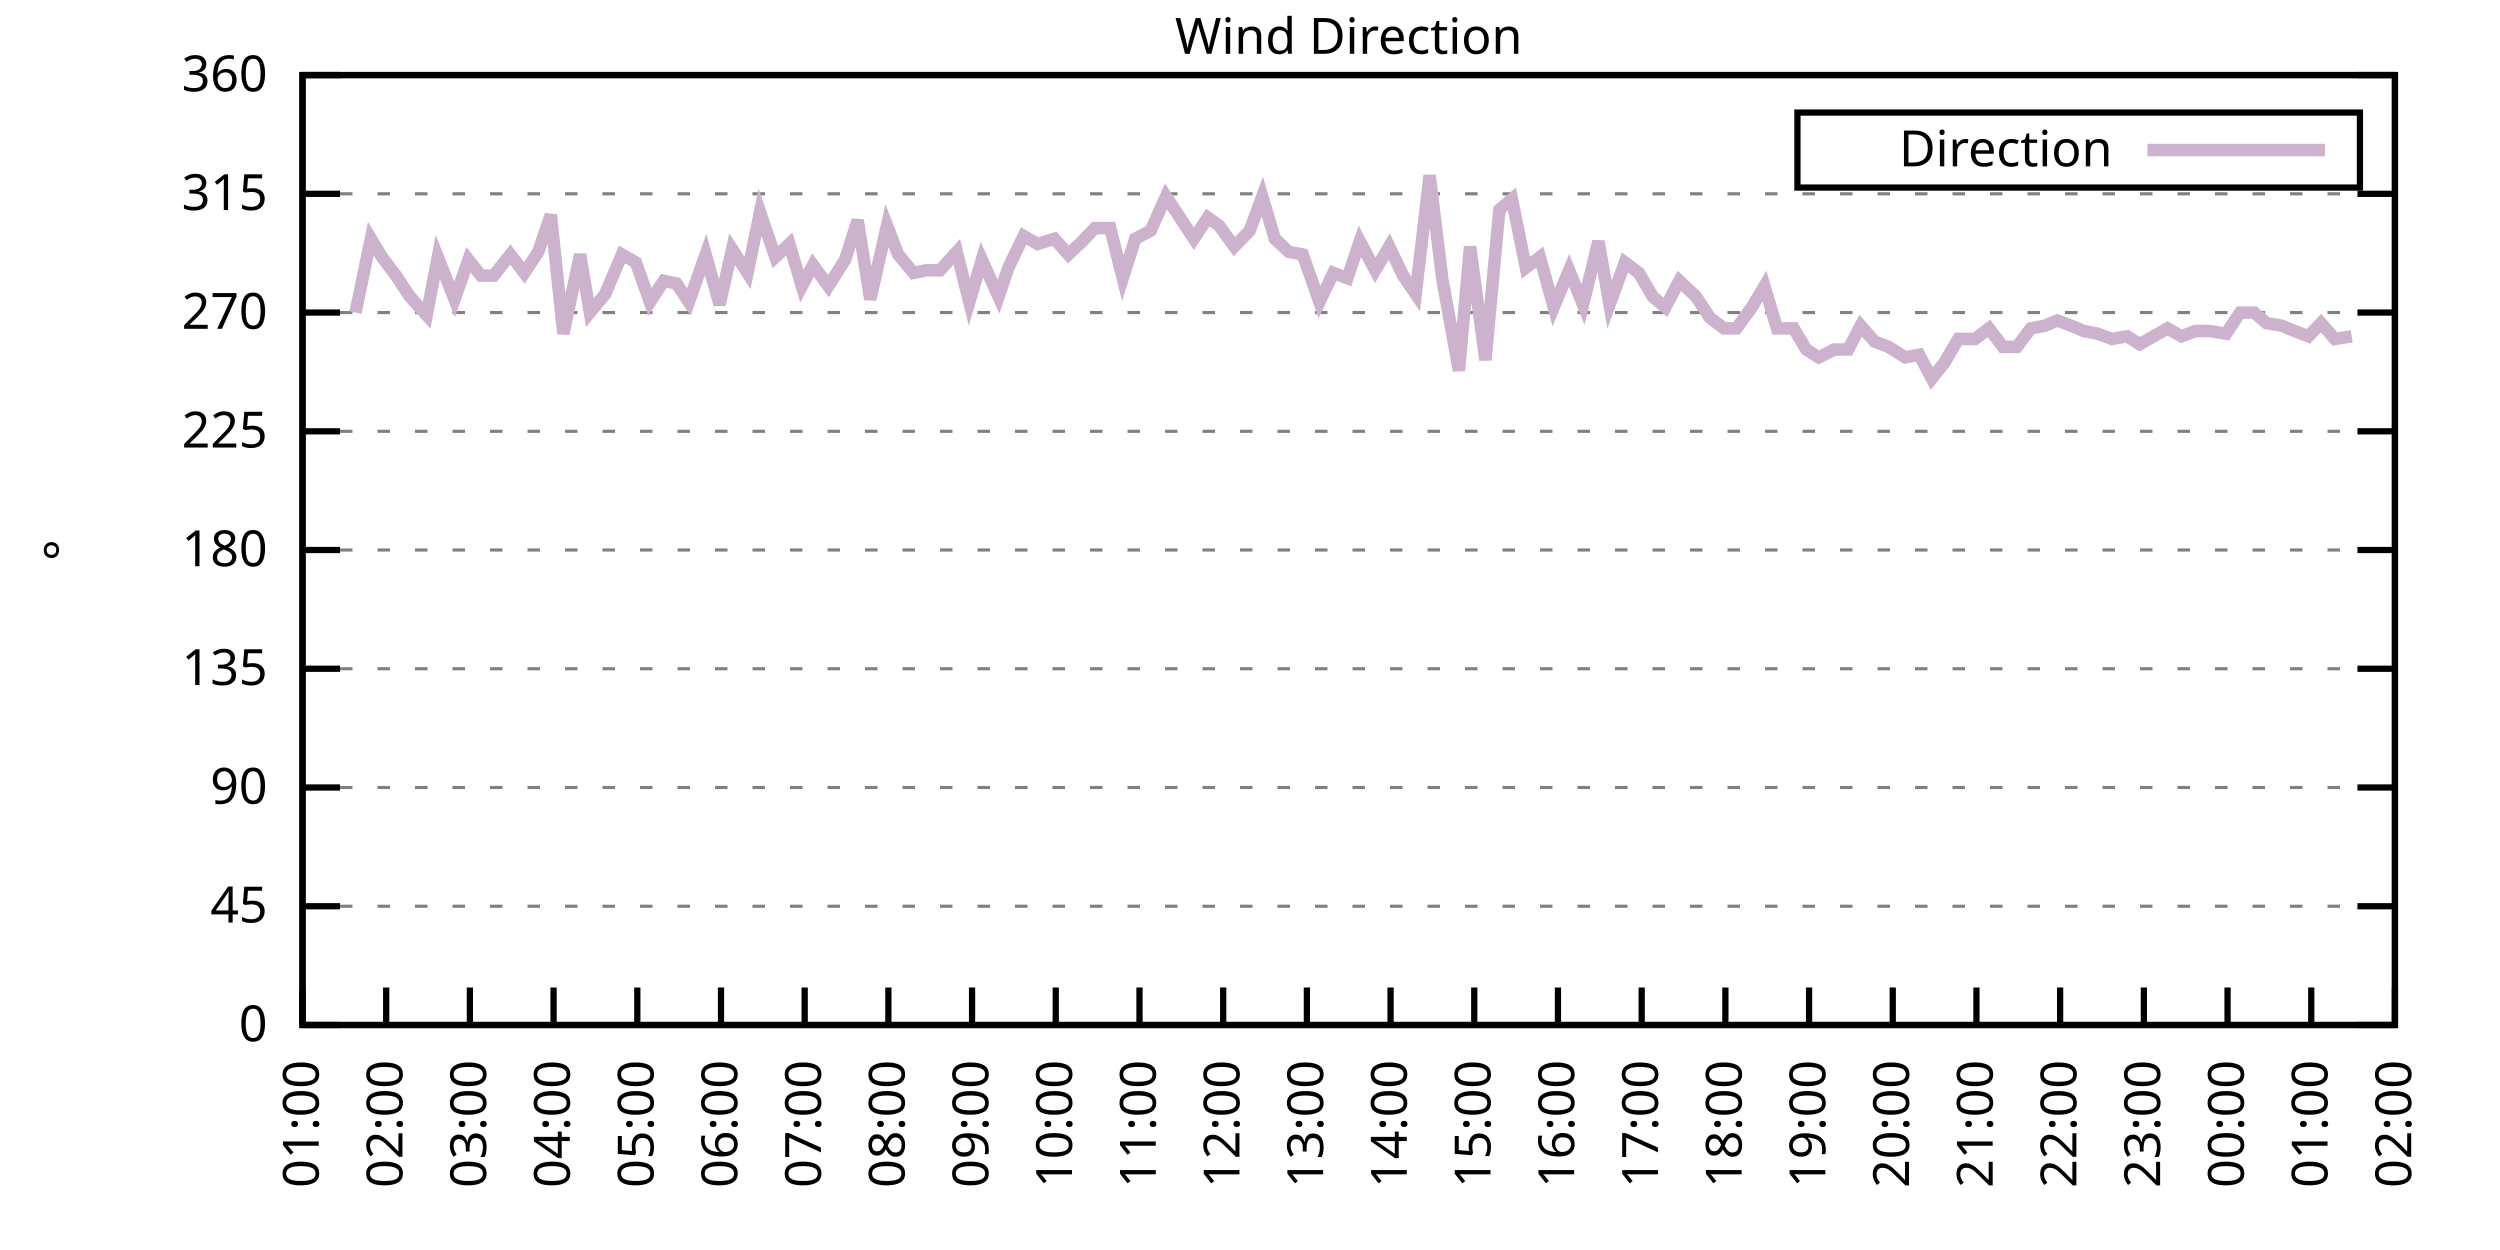
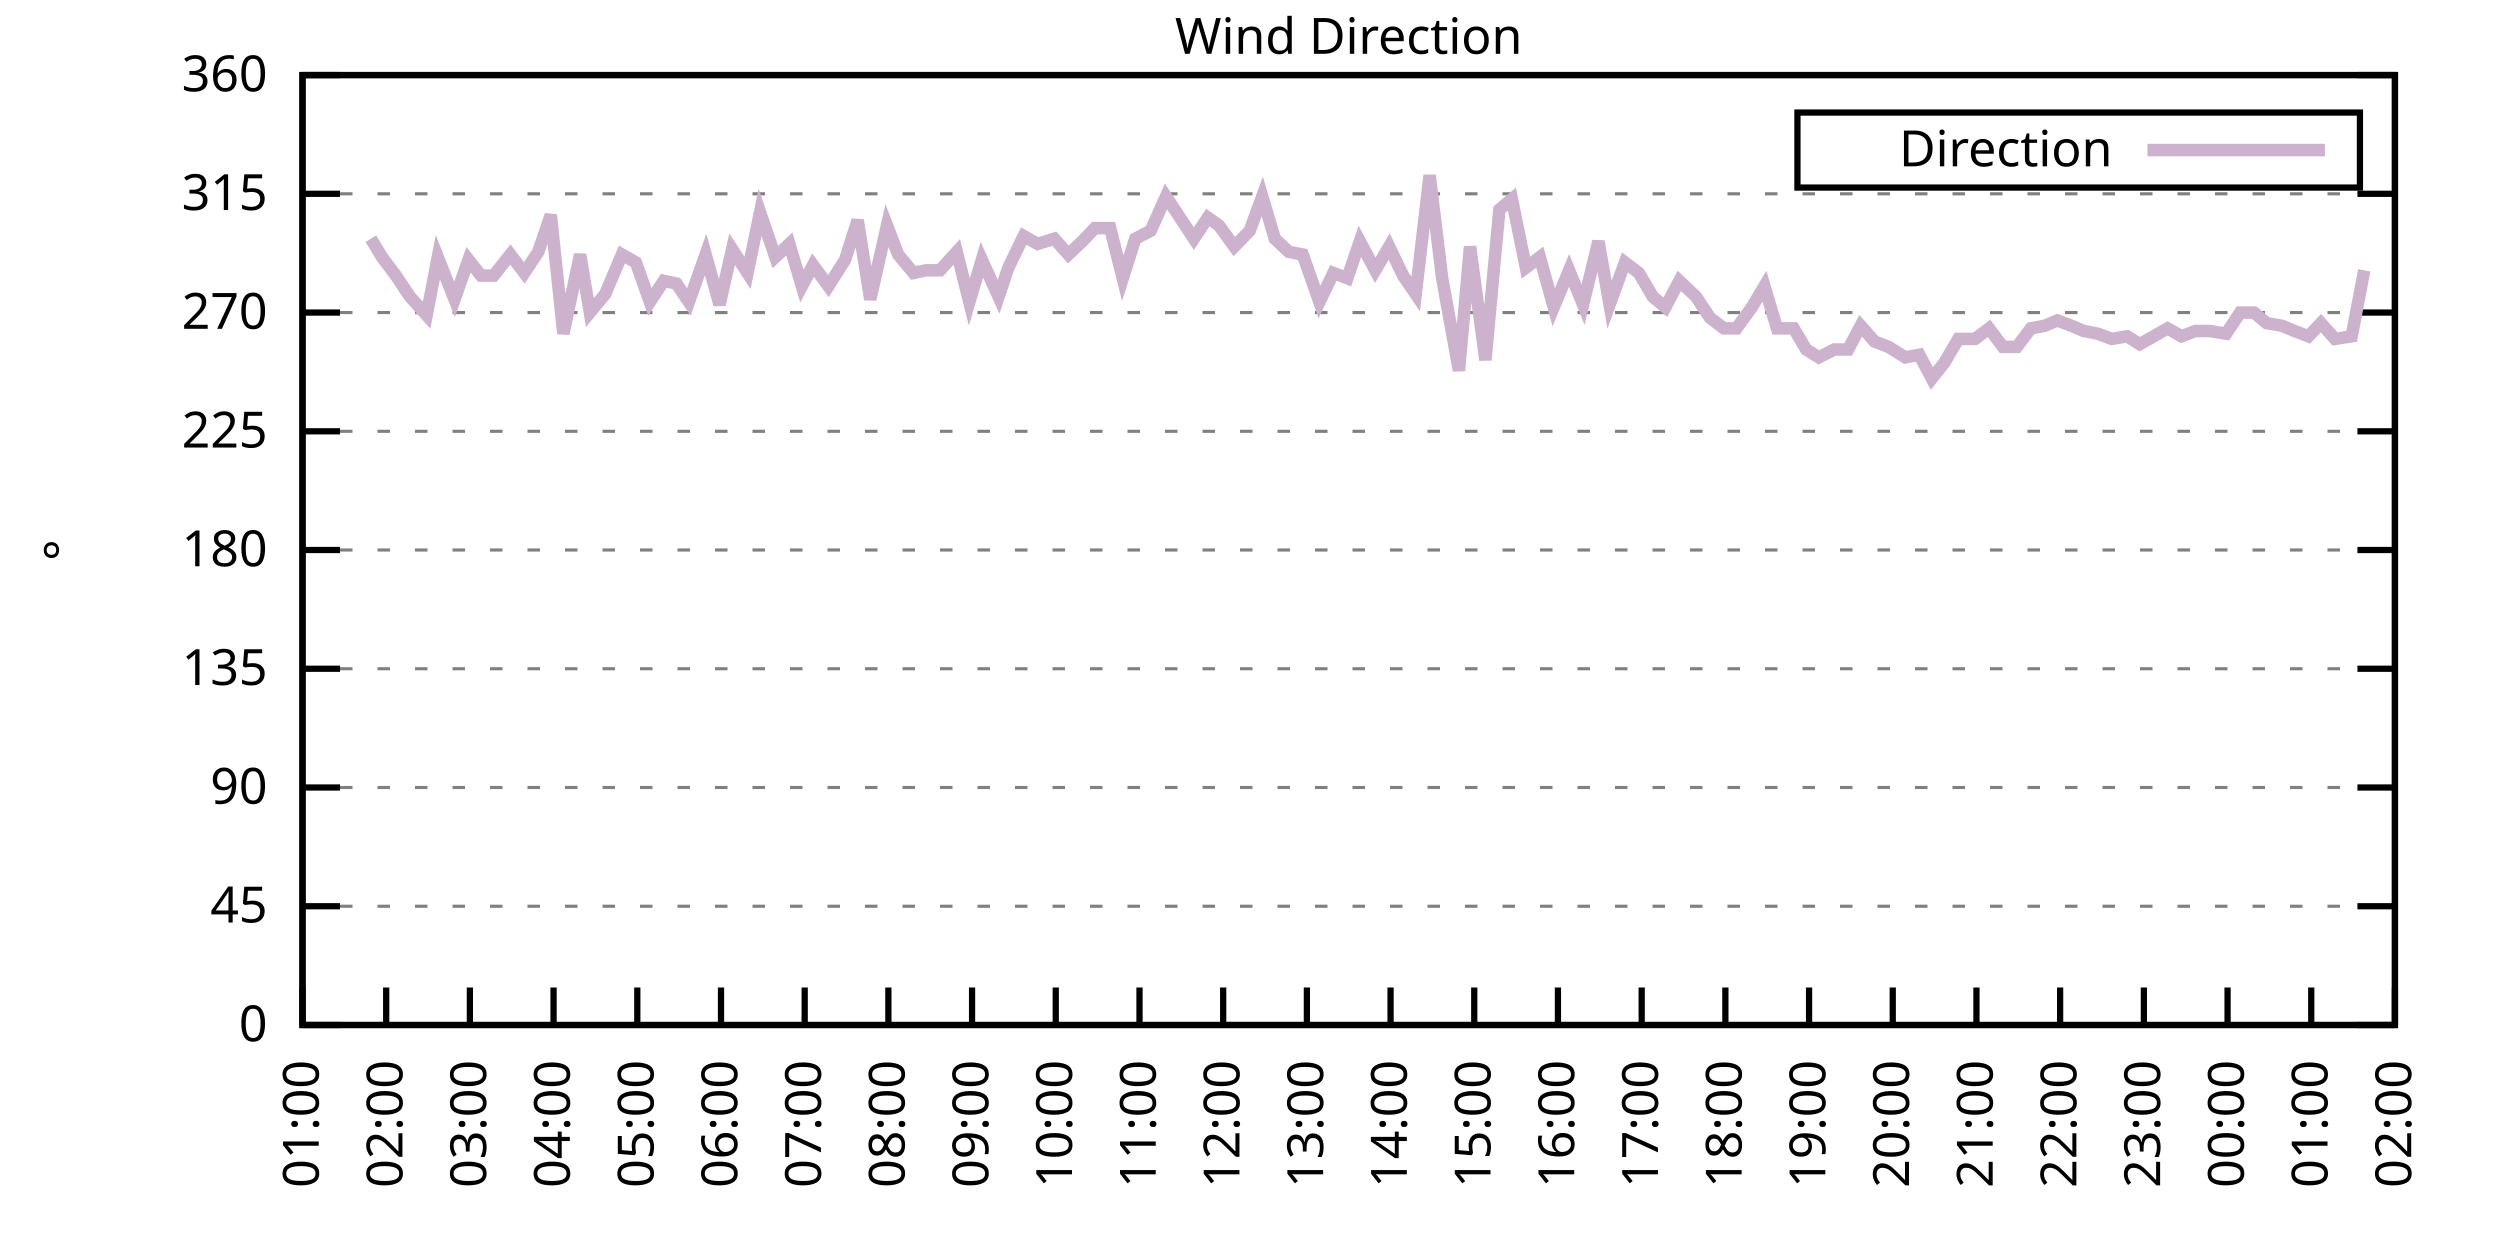
<svg xmlns="http://www.w3.org/2000/svg" xmlns:xlink="http://www.w3.org/1999/xlink" width="400" height="200" viewBox="0 0 400 200">
  <g id="gnuplot_canvas">
    <rect x="0" y="0" width="400" height="200" fill="none" />
    <defs>
      <circle id="gpDot" r="0.5" stroke-width="0.5" stroke="currentColor" />
      <path id="gpPt0" stroke-width="0.333" stroke="currentColor" d="M-1,0 h2 M0,-1 v2" />
      <path id="gpPt1" stroke-width="0.333" stroke="currentColor" d="M-1,-1 L1,1 M1,-1 L-1,1" />
      <path id="gpPt2" stroke-width="0.333" stroke="currentColor" d="M-1,0 L1,0 M0,-1 L0,1 M-1,-1 L1,1 M-1,1 L1,-1" />
      <rect id="gpPt3" stroke-width="0.333" stroke="currentColor" x="-1" y="-1" width="2" height="2" />
      <rect id="gpPt4" stroke-width="0.333" stroke="currentColor" fill="currentColor" x="-1" y="-1" width="2" height="2" />
      <circle id="gpPt5" stroke-width="0.333" stroke="currentColor" cx="0" cy="0" r="1" />
      <use xlink:href="#gpPt5" id="gpPt6" fill="currentColor" stroke="none" />
      <path id="gpPt7" stroke-width="0.333" stroke="currentColor" d="M0,-1.33 L-1.33,0.67 L1.33,0.67 z" />
      <use xlink:href="#gpPt7" id="gpPt8" fill="currentColor" stroke="none" />
      <use xlink:href="#gpPt7" id="gpPt9" stroke="currentColor" transform="rotate(180)" />
      <use xlink:href="#gpPt9" id="gpPt10" fill="currentColor" stroke="none" />
      <use xlink:href="#gpPt3" id="gpPt11" stroke="currentColor" transform="rotate(45)" />
      <use xlink:href="#gpPt11" id="gpPt12" fill="currentColor" stroke="none" />
      <path id="gpPt13" stroke-width="0.333" stroke="currentColor" d="M0,1.330 L1.265,0.411 L0.782,-1.067 L-0.782,-1.076 L-1.265,0.411 z" />
      <use xlink:href="#gpPt13" id="gpPt14" fill="currentColor" stroke="none" />
      <filter id="textbox" filterUnits="objectBoundingBox" x="0" y="0" height="1" width="1">
        <feFlood flood-color="white" flood-opacity="1" result="bgnd" />
        <feComposite in="SourceGraphic" in2="bgnd" operator="atop" />
      </filter>
      <filter id="greybox" filterUnits="objectBoundingBox" x="0" y="0" height="1" width="1">
        <feFlood flood-color="lightgrey" flood-opacity="1" result="grey" />
        <feComposite in="SourceGraphic" in2="grey" operator="atop" />
      </filter>
    </defs>
    <g fill="none" color="white" stroke="currentColor" stroke-width="1.00" stroke-linecap="butt" stroke-linejoin="miter">
</g>
    <g fill="none" color="black" stroke="currentColor" stroke-width="1.00" stroke-linecap="butt" stroke-linejoin="miter">
      <g stroke="none" shape-rendering="crispEdges">
        <polygon fill="rgb(255, 255, 255)" points="48.40,164.00 383.18,164.00 383.18,12.02 48.40,12.02 " />
      </g>
    </g>
    <g fill="none" color="black" stroke="currentColor" stroke-width="1.00" stroke-linecap="butt" stroke-linejoin="miter">
</g>
    <g fill="none" color="black" stroke="black" stroke-width="0.50" stroke-linecap="butt" stroke-linejoin="miter">
</g>
    <g fill="none" color="gray" stroke="currentColor" stroke-width="0.50" stroke-linecap="butt" stroke-linejoin="miter">
      <path stroke="gray" stroke-dasharray="2,4" class="gridline" d="M48.40,164.00 L383.19,164.00  " />
    </g>
    <g fill="none" color="gray" stroke="gray" stroke-width="1.00" stroke-linecap="butt" stroke-linejoin="miter">
</g>
    <g fill="none" color="black" stroke="currentColor" stroke-width="1.00" stroke-linecap="butt" stroke-linejoin="miter">
      <path stroke="black" d="M48.40,164.00 L54.40,164.00 M383.19,164.00 L377.19,164.00  " />
      <g transform="translate(42.80,166.60)" stroke="none" fill="black" font-family="Sans" font-size="8.00" text-anchor="end">
        <text>
          <tspan font-family="Sans"> 0</tspan>
        </text>
      </g>
    </g>
    <g fill="none" color="black" stroke="currentColor" stroke-width="1.00" stroke-linecap="butt" stroke-linejoin="miter">
</g>
    <g fill="none" color="black" stroke="black" stroke-width="0.50" stroke-linecap="butt" stroke-linejoin="miter">
</g>
    <g fill="none" color="gray" stroke="currentColor" stroke-width="0.50" stroke-linecap="butt" stroke-linejoin="miter">
      <path stroke="gray" stroke-dasharray="2,4" class="gridline" d="M48.40,145.00 L383.19,145.00  " />
    </g>
    <g fill="none" color="gray" stroke="gray" stroke-width="1.00" stroke-linecap="butt" stroke-linejoin="miter">
</g>
    <g fill="none" color="black" stroke="currentColor" stroke-width="1.00" stroke-linecap="butt" stroke-linejoin="miter">
      <path stroke="black" d="M48.40,145.00 L54.40,145.00 M383.19,145.00 L377.19,145.00  " />
      <g transform="translate(42.80,147.60)" stroke="none" fill="black" font-family="Sans" font-size="8.00" text-anchor="end">
        <text>
          <tspan font-family="Sans"> 45</tspan>
        </text>
      </g>
    </g>
    <g fill="none" color="black" stroke="currentColor" stroke-width="1.00" stroke-linecap="butt" stroke-linejoin="miter">
</g>
    <g fill="none" color="black" stroke="black" stroke-width="0.50" stroke-linecap="butt" stroke-linejoin="miter">
</g>
    <g fill="none" color="gray" stroke="currentColor" stroke-width="0.50" stroke-linecap="butt" stroke-linejoin="miter">
      <path stroke="gray" stroke-dasharray="2,4" class="gridline" d="M48.40,126.00 L383.19,126.00  " />
    </g>
    <g fill="none" color="gray" stroke="gray" stroke-width="1.00" stroke-linecap="butt" stroke-linejoin="miter">
</g>
    <g fill="none" color="black" stroke="currentColor" stroke-width="1.00" stroke-linecap="butt" stroke-linejoin="miter">
      <path stroke="black" d="M48.40,126.00 L54.40,126.00 M383.19,126.00 L377.19,126.00  " />
      <g transform="translate(42.80,128.60)" stroke="none" fill="black" font-family="Sans" font-size="8.00" text-anchor="end">
        <text>
          <tspan font-family="Sans"> 90</tspan>
        </text>
      </g>
    </g>
    <g fill="none" color="black" stroke="currentColor" stroke-width="1.00" stroke-linecap="butt" stroke-linejoin="miter">
</g>
    <g fill="none" color="black" stroke="black" stroke-width="0.50" stroke-linecap="butt" stroke-linejoin="miter">
</g>
    <g fill="none" color="gray" stroke="currentColor" stroke-width="0.50" stroke-linecap="butt" stroke-linejoin="miter">
      <path stroke="gray" stroke-dasharray="2,4" class="gridline" d="M48.40,107.00 L383.19,107.00  " />
    </g>
    <g fill="none" color="gray" stroke="gray" stroke-width="1.00" stroke-linecap="butt" stroke-linejoin="miter">
</g>
    <g fill="none" color="black" stroke="currentColor" stroke-width="1.00" stroke-linecap="butt" stroke-linejoin="miter">
      <path stroke="black" d="M48.40,107.00 L54.40,107.00 M383.19,107.00 L377.19,107.00  " />
      <g transform="translate(42.80,109.60)" stroke="none" fill="black" font-family="Sans" font-size="8.00" text-anchor="end">
        <text>
          <tspan font-family="Sans"> 135</tspan>
        </text>
      </g>
    </g>
    <g fill="none" color="black" stroke="currentColor" stroke-width="1.00" stroke-linecap="butt" stroke-linejoin="miter">
</g>
    <g fill="none" color="black" stroke="black" stroke-width="0.50" stroke-linecap="butt" stroke-linejoin="miter">
</g>
    <g fill="none" color="gray" stroke="currentColor" stroke-width="0.50" stroke-linecap="butt" stroke-linejoin="miter">
      <path stroke="gray" stroke-dasharray="2,4" class="gridline" d="M48.40,88.00 L383.19,88.00  " />
    </g>
    <g fill="none" color="gray" stroke="gray" stroke-width="1.00" stroke-linecap="butt" stroke-linejoin="miter">
</g>
    <g fill="none" color="black" stroke="currentColor" stroke-width="1.00" stroke-linecap="butt" stroke-linejoin="miter">
      <path stroke="black" d="M48.40,88.00 L54.40,88.00 M383.19,88.00 L377.19,88.00  " />
      <g transform="translate(42.80,90.60)" stroke="none" fill="black" font-family="Sans" font-size="8.00" text-anchor="end">
        <text>
          <tspan font-family="Sans"> 180</tspan>
        </text>
      </g>
    </g>
    <g fill="none" color="black" stroke="currentColor" stroke-width="1.00" stroke-linecap="butt" stroke-linejoin="miter">
</g>
    <g fill="none" color="black" stroke="black" stroke-width="0.50" stroke-linecap="butt" stroke-linejoin="miter">
</g>
    <g fill="none" color="gray" stroke="currentColor" stroke-width="0.50" stroke-linecap="butt" stroke-linejoin="miter">
      <path stroke="gray" stroke-dasharray="2,4" class="gridline" d="M48.40,69.01 L383.19,69.01  " />
    </g>
    <g fill="none" color="gray" stroke="gray" stroke-width="1.00" stroke-linecap="butt" stroke-linejoin="miter">
</g>
    <g fill="none" color="black" stroke="currentColor" stroke-width="1.00" stroke-linecap="butt" stroke-linejoin="miter">
      <path stroke="black" d="M48.40,69.01 L54.40,69.01 M383.19,69.01 L377.19,69.01  " />
      <g transform="translate(42.80,71.61)" stroke="none" fill="black" font-family="Sans" font-size="8.00" text-anchor="end">
        <text>
          <tspan font-family="Sans"> 225</tspan>
        </text>
      </g>
    </g>
    <g fill="none" color="black" stroke="currentColor" stroke-width="1.00" stroke-linecap="butt" stroke-linejoin="miter">
</g>
    <g fill="none" color="black" stroke="black" stroke-width="0.50" stroke-linecap="butt" stroke-linejoin="miter">
</g>
    <g fill="none" color="gray" stroke="currentColor" stroke-width="0.50" stroke-linecap="butt" stroke-linejoin="miter">
      <path stroke="gray" stroke-dasharray="2,4" class="gridline" d="M48.40,50.01 L383.19,50.01  " />
    </g>
    <g fill="none" color="gray" stroke="gray" stroke-width="1.00" stroke-linecap="butt" stroke-linejoin="miter">
</g>
    <g fill="none" color="black" stroke="currentColor" stroke-width="1.00" stroke-linecap="butt" stroke-linejoin="miter">
      <path stroke="black" d="M48.40,50.01 L54.40,50.01 M383.19,50.01 L377.19,50.01  " />
      <g transform="translate(42.80,52.61)" stroke="none" fill="black" font-family="Sans" font-size="8.00" text-anchor="end">
        <text>
          <tspan font-family="Sans"> 270</tspan>
        </text>
      </g>
    </g>
    <g fill="none" color="black" stroke="currentColor" stroke-width="1.00" stroke-linecap="butt" stroke-linejoin="miter">
</g>
    <g fill="none" color="black" stroke="black" stroke-width="0.50" stroke-linecap="butt" stroke-linejoin="miter">
</g>
    <g fill="none" color="gray" stroke="currentColor" stroke-width="0.50" stroke-linecap="butt" stroke-linejoin="miter">
      <path stroke="gray" stroke-dasharray="2,4" class="gridline" d="M48.40,31.01 L383.19,31.01  " />
    </g>
    <g fill="none" color="gray" stroke="gray" stroke-width="1.00" stroke-linecap="butt" stroke-linejoin="miter">
</g>
    <g fill="none" color="black" stroke="currentColor" stroke-width="1.00" stroke-linecap="butt" stroke-linejoin="miter">
      <path stroke="black" d="M48.40,31.01 L54.40,31.01 M383.19,31.01 L377.19,31.01  " />
      <g transform="translate(42.80,33.61)" stroke="none" fill="black" font-family="Sans" font-size="8.00" text-anchor="end">
        <text>
          <tspan font-family="Sans"> 315</tspan>
        </text>
      </g>
    </g>
    <g fill="none" color="black" stroke="currentColor" stroke-width="1.00" stroke-linecap="butt" stroke-linejoin="miter">
</g>
    <g fill="none" color="black" stroke="black" stroke-width="0.50" stroke-linecap="butt" stroke-linejoin="miter">
</g>
    <g fill="none" color="gray" stroke="currentColor" stroke-width="0.50" stroke-linecap="butt" stroke-linejoin="miter">
      <path stroke="gray" stroke-dasharray="2,4" class="gridline" d="M48.40,12.01 L383.19,12.01  " />
    </g>
    <g fill="none" color="gray" stroke="gray" stroke-width="1.00" stroke-linecap="butt" stroke-linejoin="miter">
</g>
    <g fill="none" color="black" stroke="currentColor" stroke-width="1.00" stroke-linecap="butt" stroke-linejoin="miter">
      <path stroke="black" d="M48.40,12.01 L54.40,12.01 M383.19,12.01 L377.19,12.01  " />
      <g transform="translate(42.80,14.61)" stroke="none" fill="black" font-family="Sans" font-size="8.00" text-anchor="end">
        <text>
          <tspan font-family="Sans"> 360</tspan>
        </text>
      </g>
    </g>
    <g fill="none" color="black" stroke="currentColor" stroke-width="1.00" stroke-linecap="butt" stroke-linejoin="miter">
      <path stroke="black" d="M48.40,164.00 L48.40,158.00  " />
      <g transform="translate(51.00,169.60) rotate(270.00)" stroke="none" fill="black" font-family="Sans" font-size="8.00" text-anchor="end">
        <text>
          <tspan font-family="Sans">01:00</tspan>
        </text>
      </g>
    </g>
    <g fill="none" color="black" stroke="currentColor" stroke-width="1.00" stroke-linecap="butt" stroke-linejoin="miter">
      <path stroke="black" d="M61.79,164.00 L61.79,158.00  " />
      <g transform="translate(64.39,169.60) rotate(270.00)" stroke="none" fill="black" font-family="Sans" font-size="8.00" text-anchor="end">
        <text>
          <tspan font-family="Sans">02:00</tspan>
        </text>
      </g>
    </g>
    <g fill="none" color="black" stroke="currentColor" stroke-width="1.00" stroke-linecap="butt" stroke-linejoin="miter">
      <path stroke="black" d="M75.18,164.00 L75.18,158.00  " />
      <g transform="translate(77.78,169.60) rotate(270.00)" stroke="none" fill="black" font-family="Sans" font-size="8.00" text-anchor="end">
        <text>
          <tspan font-family="Sans">03:00</tspan>
        </text>
      </g>
    </g>
    <g fill="none" color="black" stroke="currentColor" stroke-width="1.00" stroke-linecap="butt" stroke-linejoin="miter">
      <path stroke="black" d="M88.57,164.00 L88.57,158.00  " />
      <g transform="translate(91.17,169.60) rotate(270.00)" stroke="none" fill="black" font-family="Sans" font-size="8.00" text-anchor="end">
        <text>
          <tspan font-family="Sans">04:00</tspan>
        </text>
      </g>
    </g>
    <g fill="none" color="black" stroke="currentColor" stroke-width="1.00" stroke-linecap="butt" stroke-linejoin="miter">
      <path stroke="black" d="M101.97,164.00 L101.97,158.00  " />
      <g transform="translate(104.57,169.60) rotate(270.00)" stroke="none" fill="black" font-family="Sans" font-size="8.00" text-anchor="end">
        <text>
          <tspan font-family="Sans">05:00</tspan>
        </text>
      </g>
    </g>
    <g fill="none" color="black" stroke="currentColor" stroke-width="1.00" stroke-linecap="butt" stroke-linejoin="miter">
      <path stroke="black" d="M115.36,164.00 L115.36,158.00  " />
      <g transform="translate(117.96,169.60) rotate(270.00)" stroke="none" fill="black" font-family="Sans" font-size="8.00" text-anchor="end">
        <text>
          <tspan font-family="Sans">06:00</tspan>
        </text>
      </g>
    </g>
    <g fill="none" color="black" stroke="currentColor" stroke-width="1.00" stroke-linecap="butt" stroke-linejoin="miter">
      <path stroke="black" d="M128.75,164.00 L128.75,158.00  " />
      <g transform="translate(131.35,169.60) rotate(270.00)" stroke="none" fill="black" font-family="Sans" font-size="8.00" text-anchor="end">
        <text>
          <tspan font-family="Sans">07:00</tspan>
        </text>
      </g>
    </g>
    <g fill="none" color="black" stroke="currentColor" stroke-width="1.00" stroke-linecap="butt" stroke-linejoin="miter">
      <path stroke="black" d="M142.14,164.00 L142.14,158.00  " />
      <g transform="translate(144.74,169.60) rotate(270.00)" stroke="none" fill="black" font-family="Sans" font-size="8.00" text-anchor="end">
        <text>
          <tspan font-family="Sans">08:00</tspan>
        </text>
      </g>
    </g>
    <g fill="none" color="black" stroke="currentColor" stroke-width="1.00" stroke-linecap="butt" stroke-linejoin="miter">
      <path stroke="black" d="M155.53,164.00 L155.53,158.00  " />
      <g transform="translate(158.13,169.60) rotate(270.00)" stroke="none" fill="black" font-family="Sans" font-size="8.00" text-anchor="end">
        <text>
          <tspan font-family="Sans">09:00</tspan>
        </text>
      </g>
    </g>
    <g fill="none" color="black" stroke="currentColor" stroke-width="1.00" stroke-linecap="butt" stroke-linejoin="miter">
      <path stroke="black" d="M168.92,164.00 L168.92,158.00  " />
      <g transform="translate(171.52,169.60) rotate(270.00)" stroke="none" fill="black" font-family="Sans" font-size="8.00" text-anchor="end">
        <text>
          <tspan font-family="Sans">10:00</tspan>
        </text>
      </g>
    </g>
    <g fill="none" color="black" stroke="currentColor" stroke-width="1.00" stroke-linecap="butt" stroke-linejoin="miter">
      <path stroke="black" d="M182.32,164.00 L182.32,158.00  " />
      <g transform="translate(184.92,169.60) rotate(270.00)" stroke="none" fill="black" font-family="Sans" font-size="8.00" text-anchor="end">
        <text>
          <tspan font-family="Sans">11:00</tspan>
        </text>
      </g>
    </g>
    <g fill="none" color="black" stroke="currentColor" stroke-width="1.00" stroke-linecap="butt" stroke-linejoin="miter">
      <path stroke="black" d="M195.71,164.00 L195.71,158.00  " />
      <g transform="translate(198.31,169.60) rotate(270.00)" stroke="none" fill="black" font-family="Sans" font-size="8.00" text-anchor="end">
        <text>
          <tspan font-family="Sans">12:00</tspan>
        </text>
      </g>
    </g>
    <g fill="none" color="black" stroke="currentColor" stroke-width="1.00" stroke-linecap="butt" stroke-linejoin="miter">
      <path stroke="black" d="M209.10,164.00 L209.10,158.00  " />
      <g transform="translate(211.70,169.60) rotate(270.00)" stroke="none" fill="black" font-family="Sans" font-size="8.00" text-anchor="end">
        <text>
          <tspan font-family="Sans">13:00</tspan>
        </text>
      </g>
    </g>
    <g fill="none" color="black" stroke="currentColor" stroke-width="1.00" stroke-linecap="butt" stroke-linejoin="miter">
      <path stroke="black" d="M222.49,164.00 L222.49,158.00  " />
      <g transform="translate(225.09,169.60) rotate(270.00)" stroke="none" fill="black" font-family="Sans" font-size="8.00" text-anchor="end">
        <text>
          <tspan font-family="Sans">14:00</tspan>
        </text>
      </g>
    </g>
    <g fill="none" color="black" stroke="currentColor" stroke-width="1.00" stroke-linecap="butt" stroke-linejoin="miter">
      <path stroke="black" d="M235.88,164.00 L235.88,158.00  " />
      <g transform="translate(238.48,169.60) rotate(270.00)" stroke="none" fill="black" font-family="Sans" font-size="8.00" text-anchor="end">
        <text>
          <tspan font-family="Sans">15:00</tspan>
        </text>
      </g>
    </g>
    <g fill="none" color="black" stroke="currentColor" stroke-width="1.00" stroke-linecap="butt" stroke-linejoin="miter">
      <path stroke="black" d="M249.27,164.00 L249.27,158.00  " />
      <g transform="translate(251.87,169.60) rotate(270.00)" stroke="none" fill="black" font-family="Sans" font-size="8.00" text-anchor="end">
        <text>
          <tspan font-family="Sans">16:00</tspan>
        </text>
      </g>
    </g>
    <g fill="none" color="black" stroke="currentColor" stroke-width="1.00" stroke-linecap="butt" stroke-linejoin="miter">
      <path stroke="black" d="M262.67,164.00 L262.67,158.00  " />
      <g transform="translate(265.27,169.60) rotate(270.00)" stroke="none" fill="black" font-family="Sans" font-size="8.00" text-anchor="end">
        <text>
          <tspan font-family="Sans">17:00</tspan>
        </text>
      </g>
    </g>
    <g fill="none" color="black" stroke="currentColor" stroke-width="1.00" stroke-linecap="butt" stroke-linejoin="miter">
      <path stroke="black" d="M276.06,164.00 L276.06,158.00  " />
      <g transform="translate(278.66,169.60) rotate(270.00)" stroke="none" fill="black" font-family="Sans" font-size="8.00" text-anchor="end">
        <text>
          <tspan font-family="Sans">18:00</tspan>
        </text>
      </g>
    </g>
    <g fill="none" color="black" stroke="currentColor" stroke-width="1.00" stroke-linecap="butt" stroke-linejoin="miter">
      <path stroke="black" d="M289.45,164.00 L289.45,158.00  " />
      <g transform="translate(292.05,169.60) rotate(270.00)" stroke="none" fill="black" font-family="Sans" font-size="8.00" text-anchor="end">
        <text>
          <tspan font-family="Sans">19:00</tspan>
        </text>
      </g>
    </g>
    <g fill="none" color="black" stroke="currentColor" stroke-width="1.00" stroke-linecap="butt" stroke-linejoin="miter">
      <path stroke="black" d="M302.84,164.00 L302.84,158.00  " />
      <g transform="translate(305.44,169.60) rotate(270.00)" stroke="none" fill="black" font-family="Sans" font-size="8.00" text-anchor="end">
        <text>
          <tspan font-family="Sans">20:00</tspan>
        </text>
      </g>
    </g>
    <g fill="none" color="black" stroke="currentColor" stroke-width="1.00" stroke-linecap="butt" stroke-linejoin="miter">
      <path stroke="black" d="M316.23,164.00 L316.23,158.00  " />
      <g transform="translate(318.83,169.60) rotate(270.00)" stroke="none" fill="black" font-family="Sans" font-size="8.00" text-anchor="end">
        <text>
          <tspan font-family="Sans">21:00</tspan>
        </text>
      </g>
    </g>
    <g fill="none" color="black" stroke="currentColor" stroke-width="1.00" stroke-linecap="butt" stroke-linejoin="miter">
      <path stroke="black" d="M329.62,164.00 L329.62,158.00  " />
      <g transform="translate(332.22,169.60) rotate(270.00)" stroke="none" fill="black" font-family="Sans" font-size="8.00" text-anchor="end">
        <text>
          <tspan font-family="Sans">22:00</tspan>
        </text>
      </g>
    </g>
    <g fill="none" color="black" stroke="currentColor" stroke-width="1.00" stroke-linecap="butt" stroke-linejoin="miter">
      <path stroke="black" d="M343.02,164.00 L343.02,158.00  " />
      <g transform="translate(345.62,169.60) rotate(270.00)" stroke="none" fill="black" font-family="Sans" font-size="8.00" text-anchor="end">
        <text>
          <tspan font-family="Sans">23:00</tspan>
        </text>
      </g>
    </g>
    <g fill="none" color="black" stroke="currentColor" stroke-width="1.00" stroke-linecap="butt" stroke-linejoin="miter">
      <path stroke="black" d="M356.41,164.00 L356.41,158.00  " />
      <g transform="translate(359.01,169.60) rotate(270.00)" stroke="none" fill="black" font-family="Sans" font-size="8.00" text-anchor="end">
        <text>
          <tspan font-family="Sans">00:00</tspan>
        </text>
      </g>
    </g>
    <g fill="none" color="black" stroke="currentColor" stroke-width="1.00" stroke-linecap="butt" stroke-linejoin="miter">
      <path stroke="black" d="M369.80,164.00 L369.80,158.00  " />
      <g transform="translate(372.40,169.60) rotate(270.00)" stroke="none" fill="black" font-family="Sans" font-size="8.00" text-anchor="end">
        <text>
          <tspan font-family="Sans">01:00</tspan>
        </text>
      </g>
    </g>
    <g fill="none" color="black" stroke="currentColor" stroke-width="1.00" stroke-linecap="butt" stroke-linejoin="miter">
      <path stroke="black" d="M383.19,164.00 L383.19,158.00  " />
      <g transform="translate(385.79,169.60) rotate(270.00)" stroke="none" fill="black" font-family="Sans" font-size="8.00" text-anchor="end">
        <text>
          <tspan font-family="Sans">02:00</tspan>
        </text>
      </g>
    </g>
    <g fill="none" color="black" stroke="currentColor" stroke-width="1.00" stroke-linecap="butt" stroke-linejoin="miter">
</g>
    <g fill="none" color="black" stroke="currentColor" stroke-width="1.00" stroke-linecap="butt" stroke-linejoin="miter">
      <path stroke="black" d="M48.40,12.01 L48.40,164.00 L383.19,164.00 L383.19,12.01 L48.40,12.01 Z  " />
    </g>
    <g fill="none" color="black" stroke="currentColor" stroke-width="1.00" stroke-linecap="butt" stroke-linejoin="miter">
</g>
    <g fill="none" color="black" stroke="currentColor" stroke-width="1.00" stroke-linecap="butt" stroke-linejoin="miter">
      <path stroke="black" d="M287.59,30.01 L287.59,18.01 L377.59,18.01 L377.59,30.01 L287.59,30.01 Z  " />
    </g>
    <g id="Wind_direction_plot_1">
      <g fill="none" color="white" stroke="black" stroke-width="2.00" stroke-linecap="butt" stroke-linejoin="miter">
</g>
      <g fill="none" color="black" stroke="currentColor" stroke-width="2.00" stroke-linecap="butt" stroke-linejoin="miter">
        <g transform="translate(337.99,26.61)" stroke="none" fill="black" font-family="Sans" font-size="8.00" text-anchor="end">
          <text>
            <tspan font-family="Sans">Direction</tspan>
          </text>
        </g>
      </g>
      <g fill="none" color="black" stroke="currentColor" stroke-width="2.00" stroke-linecap="butt" stroke-linejoin="miter">
-         <path stroke="rgb(204, 178, 204)" d="M343.59,24.01 L371.99,24.01 M56.88,50.01 L59.34,38.19 L61.12,41.14 L63.35,44.10 L65.59,47.47 L68.26,50.43   L70.05,41.14 L72.73,47.90 L74.96,41.56 L76.97,44.10 L78.98,44.10 L81.66,40.72 L83.89,43.67 L86.12,40.30   L88.13,34.39 L90.14,53.39 L92.82,40.72 L94.38,50.01 L96.83,47.05 L99.51,40.72 L101.74,41.99 L103.98,48.32   L106.21,44.94 L108.22,45.36 L110.22,48.32 L112.90,40.72 L115.13,48.74 L117.14,39.87 L119.60,43.67 L121.61,33.96   L124.06,41.14 L126.29,39.03 L128.30,45.79 L130.09,42.41 L132.54,45.79 L135.22,41.56 L137.23,35.23 L139.24,47.90   L141.92,36.08 L143.70,40.72 L146.16,43.67 L148.17,43.25 L150.40,43.25 L153.08,40.30 L155.09,48.32 L157.10,41.56   L159.77,47.47 L161.34,42.83 L163.79,37.76 L166.02,39.03 L168.70,38.19 L170.93,40.72 L173.17,38.61 L175.17,36.50   L177.63,36.50 L179.64,44.52 L181.65,38.19 L184.10,36.92 L186.56,31.43 L191.02,38.19 L193.25,34.81 L195.04,36.08   L197.49,39.45 L199.95,36.92 L201.96,31.43 L203.97,38.19 L206.20,40.30 L208.43,40.72 L211.11,48.32 L213.34,43.67   L215.57,44.52 L217.58,38.61 L220.04,43.25 L222.27,39.45 L224.50,44.10 L226.51,47.05 L228.74,28.05 L230.75,44.52   L233.43,59.30 L235.21,39.45 L237.67,57.61 L239.90,33.54 L241.91,31.85 L244.14,42.83 L246.37,41.14 L248.60,49.16   L251.06,43.25 L253.29,48.74 L255.75,38.61 L257.53,48.74 L259.99,41.99 L262.22,43.67 L264.45,47.47 L266.46,49.16   L268.69,44.94 L271.37,47.47 L273.60,50.85 L275.83,52.54 L277.84,52.54 L280.30,49.16 L282.31,45.79 L284.32,52.54   L286.99,52.54 L289.00,55.92 L291.01,57.18 L293.47,55.92 L295.70,55.92 L297.71,52.12 L299.94,54.65 L302.17,55.50   L304.85,57.18 L307.08,56.76 L309.09,60.56 L311.10,58.03 L313.33,54.23 L316.01,54.23 L318.24,52.54 L320.47,55.50   L322.70,55.50 L324.94,52.54 L327.17,52.12 L329.18,51.27 L331.41,52.12 L333.42,52.96 L335.65,53.39 L337.88,54.23   L340.34,53.81 L342.35,55.07 L344.58,53.81 L346.81,52.54 L349.04,53.81 L351.27,52.96 L353.51,52.96 L356.18,53.39   L358.42,50.01 L360.65,50.01 L362.66,51.70 L365.11,52.12 L367.12,52.96 L369.35,53.81 L371.36,51.70 L373.59,54.23   L376.27,53.81  " />
+         <path stroke="rgb(204, 178, 204)" d="M343.59,24.01 L371.99,24.01 M59.34,38.19 L61.12,41.14 L63.35,44.10 L65.59,47.47 L68.26,50.43 L70.05,41.14   L72.73,47.90 L74.96,41.56 L76.97,44.10 L78.98,44.10 L81.66,40.72 L83.89,43.67 L86.12,40.30 L88.13,34.39   L90.14,53.39 L92.82,40.72 L94.38,50.01 L96.83,47.05 L99.51,40.72 L101.74,41.99 L103.98,48.32 L106.21,44.94   L108.22,45.36 L110.22,48.32 L112.90,40.72 L115.13,48.74 L117.14,39.87 L119.60,43.67 L121.61,33.96 L124.06,41.14   L126.29,39.03 L128.30,45.79 L130.09,42.41 L132.54,45.79 L135.22,41.56 L137.23,35.23 L139.24,47.90 L141.92,36.08   L143.70,40.72 L146.16,43.67 L148.17,43.25 L150.40,43.25 L153.08,40.30 L155.09,48.32 L157.10,41.56 L159.77,47.47   L161.34,42.83 L163.79,37.76 L166.02,39.03 L168.70,38.19 L170.93,40.72 L173.17,38.61 L175.17,36.50 L177.63,36.50   L179.64,44.52 L181.65,38.19 L184.10,36.92 L186.56,31.43 L191.02,38.19 L193.25,34.81 L195.04,36.08 L197.49,39.45   L199.95,36.92 L201.96,31.43 L203.97,38.19 L206.20,40.30 L208.43,40.72 L211.11,48.32 L213.34,43.67 L215.57,44.52   L217.58,38.61 L220.04,43.25 L222.27,39.45 L224.50,44.10 L226.51,47.05 L228.74,28.05 L230.75,44.52 L233.43,59.30   L235.21,39.45 L237.67,57.61 L239.90,33.54 L241.91,31.85 L244.14,42.83 L246.37,41.14 L248.60,49.16 L251.06,43.25   L253.29,48.74 L255.75,38.61 L257.53,48.74 L259.99,41.99 L262.22,43.67 L264.45,47.47 L266.46,49.16 L268.69,44.94   L271.37,47.47 L273.60,50.85 L275.83,52.54 L277.84,52.54 L280.30,49.16 L282.31,45.79 L284.32,52.54 L286.99,52.54   L289.00,55.92 L291.01,57.18 L293.47,55.92 L295.70,55.92 L297.71,52.12 L299.94,54.65 L302.17,55.50 L304.85,57.18   L307.08,56.76 L309.09,60.56 L311.10,58.03 L313.33,54.23 L316.01,54.23 L318.24,52.54 L320.47,55.50 L322.70,55.50   L324.94,52.54 L327.17,52.12 L329.18,51.27 L331.41,52.12 L333.42,52.96 L335.65,53.39 L337.88,54.23 L340.34,53.81   L342.35,55.07 L344.58,53.81 L346.81,52.54 L349.04,53.81 L351.27,52.96 L353.51,52.96 L356.18,53.39 L358.42,50.01   L360.65,50.01 L362.66,51.70 L365.11,52.12 L367.12,52.96 L369.35,53.81 L371.36,51.70 L373.59,54.23 L376.27,53.81   L378.28,43.25  " />
      </g>
    </g>
    <g fill="none" color="black" stroke="currentColor" stroke-width="2.00" stroke-linecap="butt" stroke-linejoin="miter">
</g>
    <g fill="none" color="black" stroke="black" stroke-width="1.00" stroke-linecap="butt" stroke-linejoin="miter">
</g>
    <g fill="none" color="black" stroke="currentColor" stroke-width="1.00" stroke-linecap="butt" stroke-linejoin="miter">
      <path stroke="black" d="M48.40,12.01 L48.40,164.00 L383.19,164.00 L383.19,12.01 L48.40,12.01 Z  " />
      <g transform="translate(12.80,88.01) rotate(270.00)" stroke="none" fill="black" font-family="Sans" font-size="8.00" text-anchor="middle">
        <text>
          <tspan font-family="Sans">°</tspan>
        </text>
      </g>
    </g>
    <g fill="none" color="black" stroke="currentColor" stroke-width="1.00" stroke-linecap="butt" stroke-linejoin="miter">
</g>
    <g fill="none" color="black" stroke="currentColor" stroke-width="1.00" stroke-linecap="butt" stroke-linejoin="miter">
      <g transform="translate(215.79,8.61)" stroke="none" fill="black" font-family="Sans" font-size="8.00" text-anchor="middle">
        <text>
          <tspan font-family="Sans">Wind Direction</tspan>
        </text>
      </g>
    </g>
    <g fill="none" color="black" stroke="currentColor" stroke-width="1.00" stroke-linecap="butt" stroke-linejoin="miter">
</g>
  </g>
</svg>
